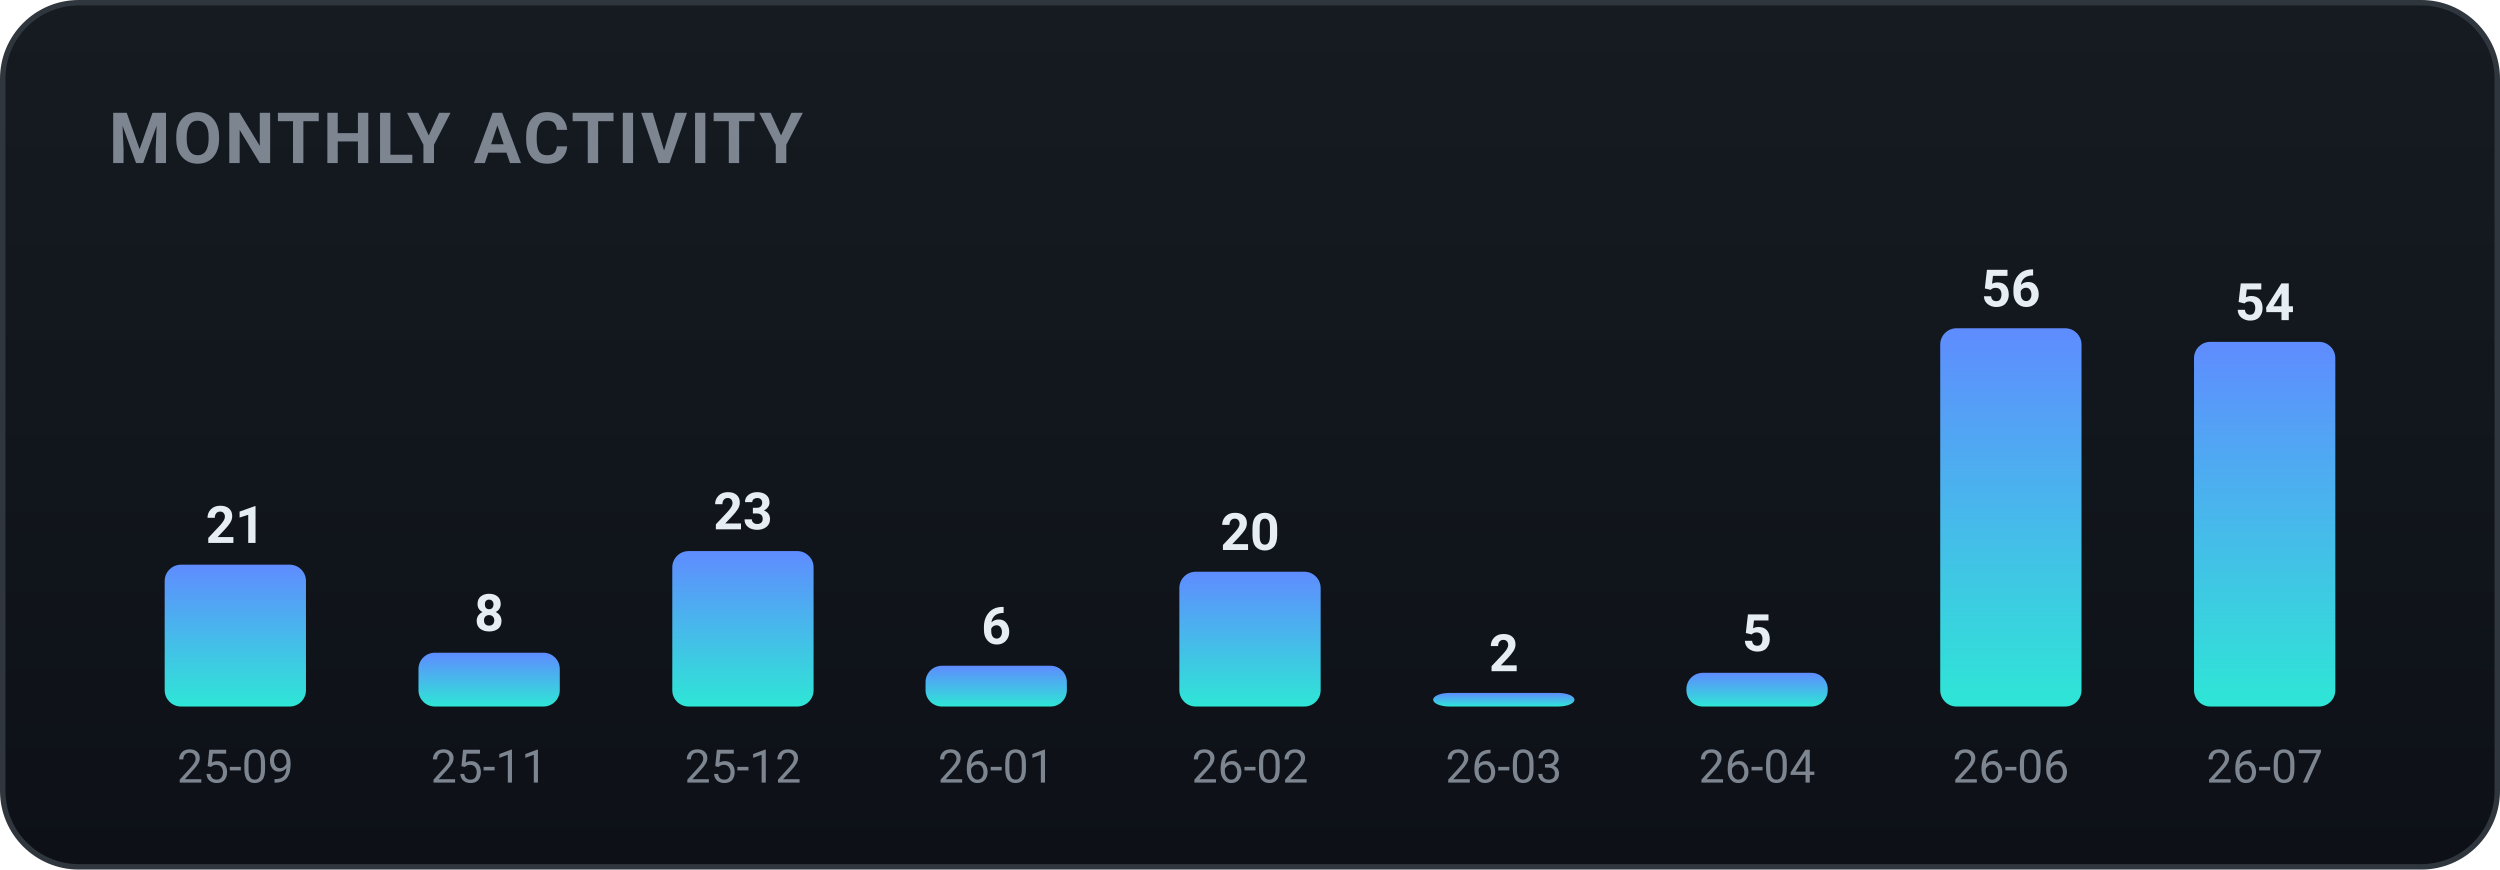
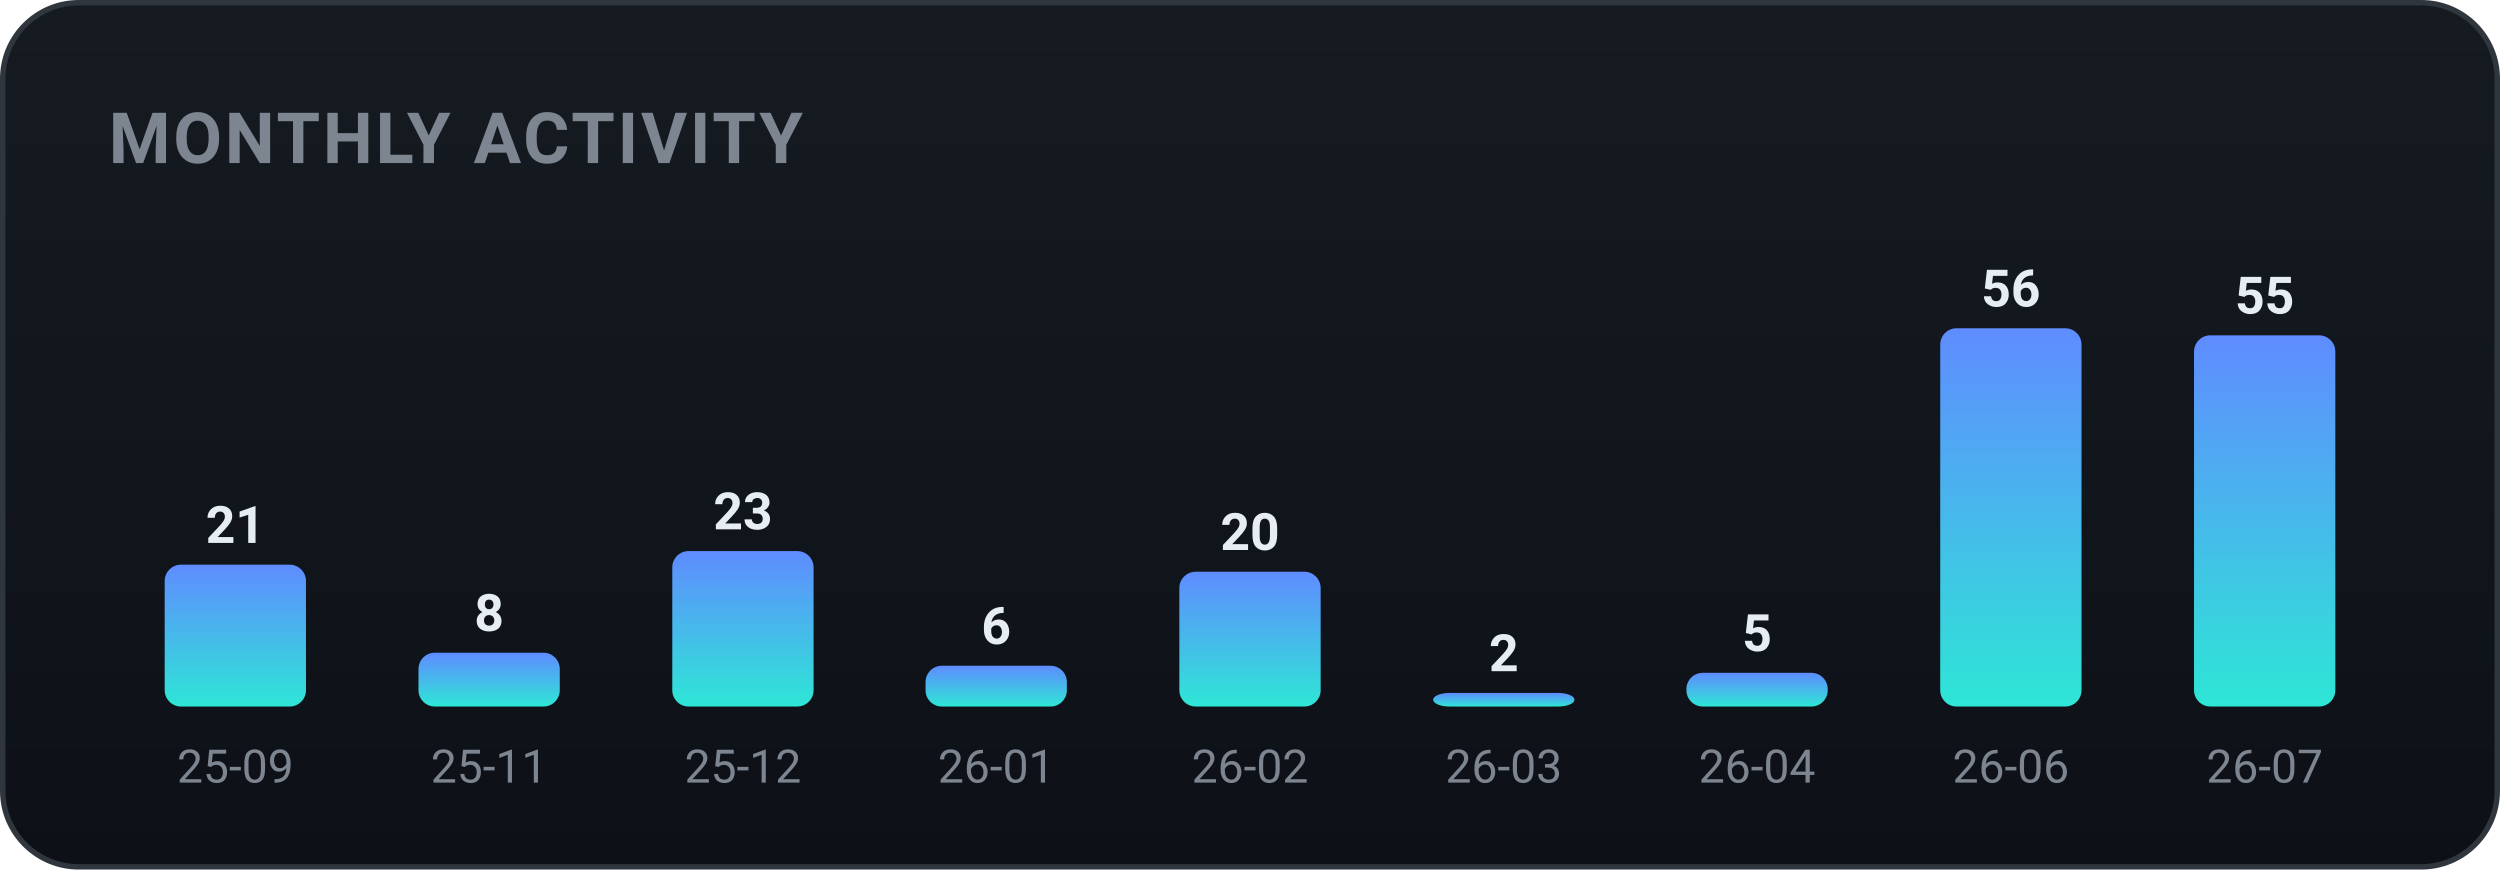
<svg xmlns="http://www.w3.org/2000/svg" width="460" height="160" viewBox="0 0 460 160" role="img" font-family="-apple-system,BlinkMacSystemFont,'Segoe UI',Roboto,'Apple SD Gothic Neo','Malgun Gothic',sans-serif">
  <defs>
    <linearGradient id="bgg" x1="0" y1="0" x2="0" y2="1">
      <stop offset="0" stop-color="#161b22" />
      <stop offset="1" stop-color="#0d1117" />
    </linearGradient>
    <linearGradient id="monthly-gradient" x1="0" y1="0" x2="0" y2="1">
      <stop offset="0%" stop-color="#5f8cff" />
      <stop offset="100%" stop-color="#2ee6d6" />
    </linearGradient>
  </defs>
  <rect x="0.5" y="0.5" width="459" height="159" rx="14" fill="url(#bgg)" stroke="#30363d" />
  <text x="20" y="30" font-family="-apple-system,BlinkMacSystemFont,'Segoe UI',Roboto,'Apple SD Gothic Neo','Malgun Gothic',sans-serif" font-size="13" font-weight="700" fill="#7d8590" letter-spacing="0.5">MONTHLY ACTIVITY</text>
  <rect x="30.3" y="103.9" width="26.0" height="26.1" rx="3" fill="url(#monthly-gradient)" />
  <text x="43.3" y="99.9" text-anchor="middle" font-size="9.5" font-weight="700" fill="#e6edf3">21</text>
  <text x="43.3" y="144.0" text-anchor="middle" font-size="8.5" fill="#7d8590">25-09</text>
  <rect x="77.0" y="120.1" width="26.0" height="9.9" rx="3" fill="url(#monthly-gradient)" />
  <text x="90.0" y="116.1" text-anchor="middle" font-size="9.5" font-weight="700" fill="#e6edf3">8</text>
  <text x="90.0" y="144.0" text-anchor="middle" font-size="8.5" fill="#7d8590">25-11</text>
  <rect x="123.7" y="101.4" width="26.0" height="28.6" rx="3" fill="url(#monthly-gradient)" />
  <text x="136.7" y="97.4" text-anchor="middle" font-size="9.5" font-weight="700" fill="#e6edf3">23</text>
  <text x="136.7" y="144.0" text-anchor="middle" font-size="8.5" fill="#7d8590">25-12</text>
  <rect x="170.3" y="122.5" width="26.0" height="7.5" rx="3" fill="url(#monthly-gradient)" />
  <text x="183.3" y="118.5" text-anchor="middle" font-size="9.5" font-weight="700" fill="#e6edf3">6</text>
  <text x="183.3" y="144.0" text-anchor="middle" font-size="8.5" fill="#7d8590">26-01</text>
  <rect x="217.0" y="105.2" width="26.0" height="24.8" rx="3" fill="url(#monthly-gradient)" />
  <text x="230.0" y="101.2" text-anchor="middle" font-size="9.5" font-weight="700" fill="#e6edf3">20</text>
  <text x="230.0" y="144.0" text-anchor="middle" font-size="8.5" fill="#7d8590">26-02</text>
  <rect x="263.7" y="127.5" width="26.0" height="2.5" rx="3" fill="url(#monthly-gradient)" />
  <text x="276.7" y="123.5" text-anchor="middle" font-size="9.5" font-weight="700" fill="#e6edf3">2</text>
  <text x="276.7" y="144.0" text-anchor="middle" font-size="8.5" fill="#7d8590">26-03</text>
  <rect x="310.3" y="123.8" width="26.0" height="6.2" rx="3" fill="url(#monthly-gradient)" />
  <text x="323.3" y="119.8" text-anchor="middle" font-size="9.5" font-weight="700" fill="#e6edf3">5</text>
  <text x="323.3" y="144.0" text-anchor="middle" font-size="8.5" fill="#7d8590">26-04</text>
  <rect x="357.0" y="60.4" width="26.0" height="69.6" rx="3" fill="url(#monthly-gradient)" />
  <text x="370.0" y="56.4" text-anchor="middle" font-size="9.5" font-weight="700" fill="#e6edf3">56</text>
  <text x="370.0" y="144.0" text-anchor="middle" font-size="8.5" fill="#7d8590">26-06</text>
-   <rect x="403.7" y="62.9" width="26.0" height="67.1" rx="3" fill="url(#monthly-gradient)" />
-   <text x="416.7" y="58.9" text-anchor="middle" font-size="9.5" font-weight="700" fill="#e6edf3">54</text>
+   <rect x="403.7" y="61.7" width="26.0" height="68.3" rx="3" fill="url(#monthly-gradient)" />
+   <text x="416.7" y="57.7" text-anchor="middle" font-size="9.5" font-weight="700" fill="#e6edf3">55</text>
  <text x="416.7" y="144.0" text-anchor="middle" font-size="8.5" fill="#7d8590">26-07</text>
</svg>
